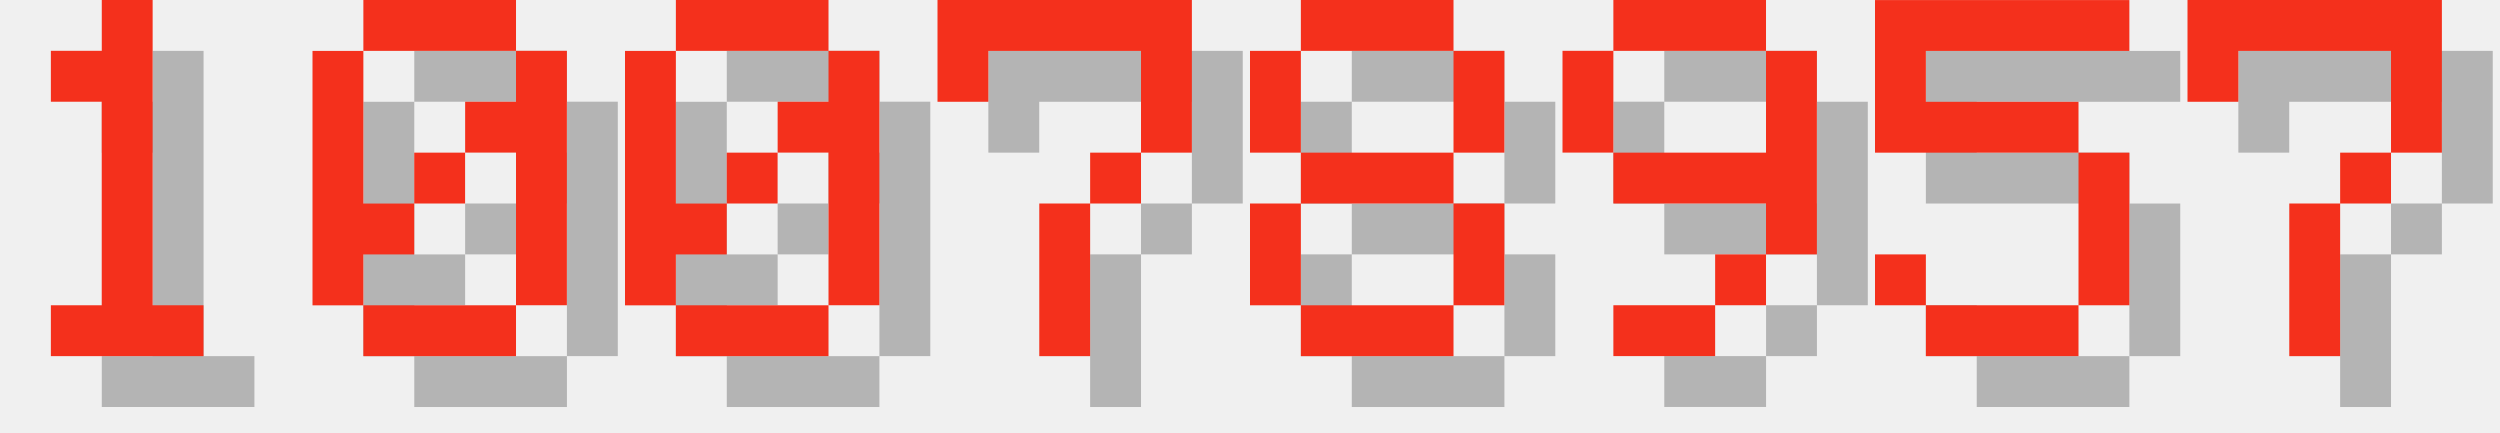
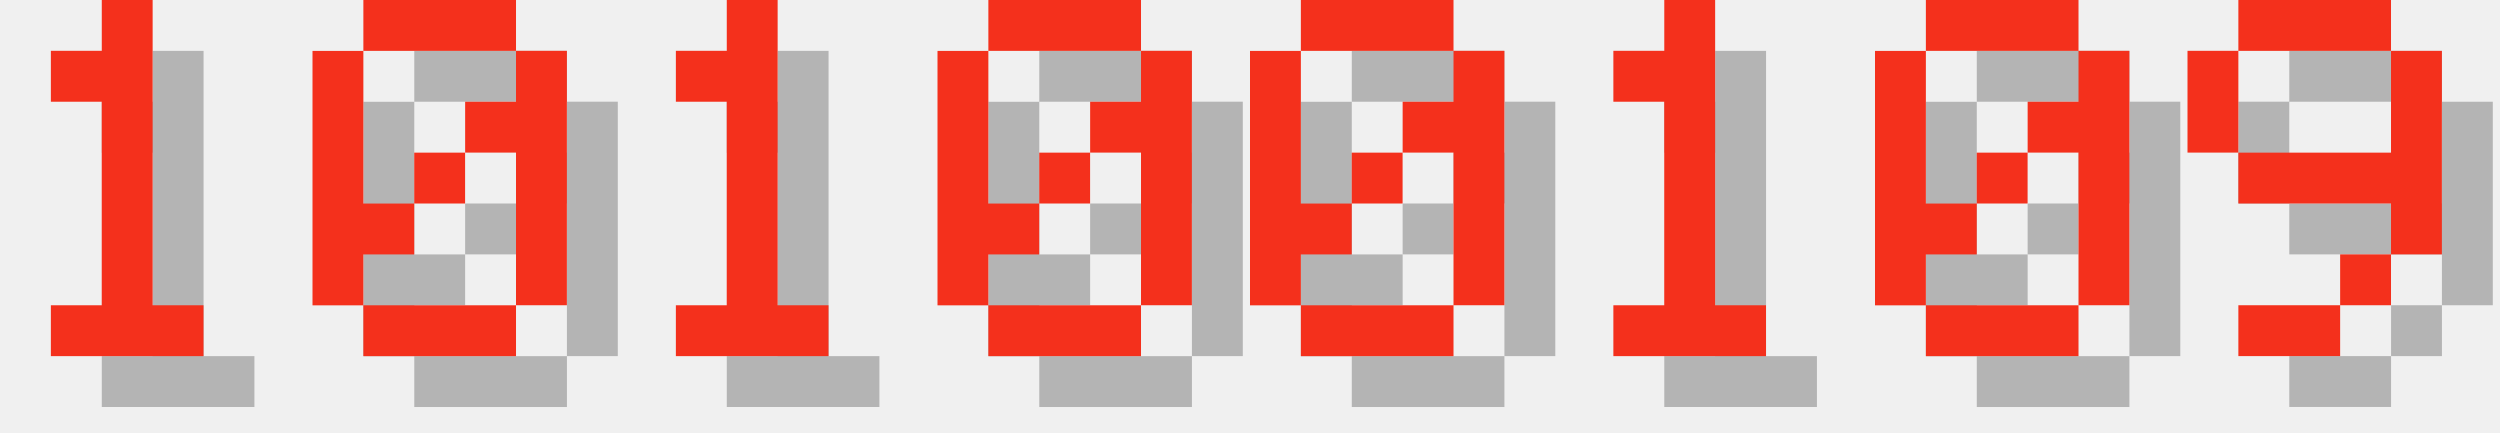
<svg xmlns="http://www.w3.org/2000/svg" version="1.1" width="208.0" height="36">
  <style>
        .text-foreground {
            fill: #F4301C;
        }
        .text-shadow {
            fill: #000000;
            fill-opacity: 0.25;
        }
    </style>
  <g class="digit" id="digit_1" transform="translate(0.0, 0), scale(4)">
    <path id="digit_1_shadow" class="text-shadow" d="m2.117 2.117v1.058h1.058v4.233h-1.058v1.058h3.175v-1.058h-1.058v-6.35h-1.058v1.058h-1.058z" fill-opacity=".5" style="paint-order:stroke fill markers" />
    <path id="digit_1_fg" class="text-foreground" d="m1.058 1.058v1.058h1.058v4.233h-1.058v1.058h3.175v-1.058h-1.058v-6.35h-1.058v1.058h-1.058z" fill="#fff" style="paint-order:stroke fill markers" />
  </g>
  <g class="digit" id="digit_0" transform="translate(26.0, 0), scale(4)">
    <path id="digit_0_shadow" class="text-shadow" d="m2.117 1.058v1.058h3.175v-1.058h-3.175zm3.175 1.058v1.058h-1.058v1.058h1.058v3.175h1.058v-5.292h-1.058zm0 5.292h-3.175v1.058h3.175v-1.058zm-3.175 0v-1.058h1.058v-1.058h-1.058v-3.175h-1.058v5.292h1.058zm1.058-2.117h1.058v-1.058h-1.058v1.058z" fill-opacity=".5" style="paint-order:stroke fill markers" />
    <path id="digit_0_fg" class="text-foreground" d="m1.058 0v1.058h3.175v-1.058h-3.175zm3.175 1.058v1.058h-1.058v1.058h1.058v3.175h1.058v-5.292h-1.058zm0 5.292h-3.175v1.058h3.175v-1.058zm-3.175 0v-1.058h1.058v-1.058h-1.058v-3.175h-1.058v5.292h1.058zm1.058-2.117h1.058v-1.058h-1.058v1.058z" fill="#fff" style="paint-order:stroke fill markers" />
  </g>
-   <g class="digit" id="digit_0" transform="translate(52.0, 0), scale(4)">
+   <g class="digit" id="digit_1" transform="translate(52.0, 0), scale(4)">
+     <path id="digit_1_shadow" class="text-shadow" d="m2.117 2.117v1.058h1.058v4.233h-1.058v1.058h3.175v-1.058h-1.058v-6.35h-1.058v1.058h-1.058z" fill-opacity=".5" style="paint-order:stroke fill markers" />
+     <path id="digit_1_fg" class="text-foreground" d="m1.058 1.058v1.058h1.058v4.233h-1.058v1.058h3.175v-1.058h-1.058v-6.35h-1.058v1.058h-1.058z" fill="#fff" style="paint-order:stroke fill markers" />
+   </g>
+   <g class="digit" id="digit_0" transform="translate(78.0, 0), scale(4)">
    <path id="digit_0_shadow" class="text-shadow" d="m2.117 1.058v1.058h3.175v-1.058h-3.175zm3.175 1.058v1.058h-1.058v1.058h1.058v3.175h1.058v-5.292h-1.058zm0 5.292h-3.175v1.058h3.175v-1.058zm-3.175 0v-1.058h1.058v-1.058h-1.058v-3.175h-1.058v5.292h1.058zm1.058-2.117h1.058v-1.058h-1.058v1.058z" fill-opacity=".5" style="paint-order:stroke fill markers" />
    <path id="digit_0_fg" class="text-foreground" d="m1.058 0v1.058h3.175v-1.058h-3.175zm3.175 1.058v1.058h-1.058v1.058h1.058v3.175h1.058v-5.292h-1.058zm0 5.292h-3.175v1.058h3.175v-1.058zm-3.175 0v-1.058h1.058v-1.058h-1.058v-3.175h-1.058v5.292h1.058zm1.058-2.117h1.058v-1.058h-1.058v1.058z" fill="#fff" style="paint-order:stroke fill markers" />
  </g>
-   <g class="digit" id="digit_7" transform="translate(78.0, 0), scale(4)">
-     <path id="digit_7_shadow" class="text-shadow" d="m1.058 1.058 2e-6 2.117h1.058v-1.058h3.175v1.058l2e-7 1.058h-1.058v1.058h-1.058l4e-7 3.175 1.058 1e-7v-3.175h1.058v-1.058h1.058l5e-7 -1.058v-2.117z" fill-opacity=".5" style="paint-order:stroke fill markers" />
-     <path id="digit_7_fg" class="text-foreground" d="m0 0 2e-6 2.117h1.058v-1.058h3.175v1.058l2e-7 1.058h-1.058v1.058h-1.058l4e-7 3.175 1.058 1e-7v-3.175h1.058v-1.058h1.058l5e-7 -1.058v-2.117z" fill="#fff" style="paint-order:stroke fill markers" />
+   <g class="digit" id="digit_0" transform="translate(104.0, 0), scale(4)">
+     <path id="digit_0_shadow" class="text-shadow" d="m2.117 1.058v1.058h3.175v-1.058h-3.175zm3.175 1.058v1.058h-1.058v1.058h1.058v3.175h1.058v-5.292h-1.058zm0 5.292h-3.175v1.058h3.175v-1.058zm-3.175 0v-1.058h1.058v-1.058h-1.058v-3.175h-1.058v5.292h1.058zm1.058-2.117h1.058v-1.058h-1.058v1.058z" fill-opacity=".5" style="paint-order:stroke fill markers" />
+     <path id="digit_0_fg" class="text-foreground" d="m1.058 0v1.058h3.175v-1.058h-3.175zm3.175 1.058v1.058h-1.058v1.058h1.058v3.175h1.058v-5.292h-1.058zm0 5.292h-3.175v1.058h3.175v-1.058zm-3.175 0v-1.058h1.058v-1.058h-1.058v-3.175h-1.058v5.292h1.058zm1.058-2.117h1.058v-1.058h-1.058v1.058z" fill="#fff" style="paint-order:stroke fill markers" />
  </g>
-   <g class="digit" id="digit_8" transform="translate(104.0, 0), scale(4)">
-     <path id="digit_8_shadow" class="text-shadow" d="m2.117 1.058v1.058h3.175v-1.058h-3.175zm3.175 1.058v2.117h1.058v-2.117h-1.058zm0 2.117h-3.175v1.058h3.175v-1.058zm0 1.058v2.117h1.058v-2.117h-1.058zm0 2.117h-3.175v1.058h3.175v-1.058zm-3.175 0v-2.117h-1.058v2.117h1.058zm0-3.175v-2.117h-1.058v2.117h1.058z" fill-opacity=".5" style="paint-order:stroke fill markers" />
-     <path id="digit_8_fg" class="text-foreground" d="m1.058 0v1.058h3.175v-1.058h-3.175zm3.175 1.058v2.117h1.058v-2.117h-1.058zm0 2.117h-3.175v1.058h3.175v-1.058zm0 1.058v2.117h1.058v-2.117h-1.058zm0 2.117h-3.175v1.058h3.175v-1.058zm-3.175 0v-2.117h-1.058v2.117h1.058zm0-3.175v-2.117h-1.058v2.117h1.058z" fill="#fff" style="paint-order:stroke fill markers" />
+   <g class="digit" id="digit_1" transform="translate(130.0, 0), scale(4)">
+     <path id="digit_1_shadow" class="text-shadow" d="m2.117 2.117v1.058h1.058v4.233h-1.058v1.058h3.175v-1.058h-1.058v-6.35h-1.058v1.058h-1.058z" fill-opacity=".5" style="paint-order:stroke fill markers" />
+     <path id="digit_1_fg" class="text-foreground" d="m1.058 1.058v1.058h1.058v4.233h-1.058v1.058h3.175v-1.058h-1.058v-6.35h-1.058v1.058h-1.058z" fill="#fff" style="paint-order:stroke fill markers" />
  </g>
-   <g class="digit" id="digit_9" transform="translate(130.0, 0), scale(4)">
+   <g class="digit" id="digit_0" transform="translate(156.0, 0), scale(4)">
+     <path id="digit_0_shadow" class="text-shadow" d="m2.117 1.058v1.058h3.175v-1.058h-3.175zm3.175 1.058v1.058h-1.058v1.058h1.058v3.175h1.058v-5.292h-1.058zm0 5.292h-3.175v1.058h3.175v-1.058zm-3.175 0v-1.058h1.058v-1.058h-1.058v-3.175h-1.058v5.292h1.058zm1.058-2.117h1.058v-1.058h-1.058v1.058z" fill-opacity=".5" style="paint-order:stroke fill markers" />
+     <path id="digit_0_fg" class="text-foreground" d="m1.058 0v1.058h3.175v-1.058h-3.175zm3.175 1.058v1.058h-1.058v1.058h1.058v3.175h1.058v-5.292h-1.058zm0 5.292h-3.175v1.058h3.175v-1.058zm-3.175 0v-1.058h1.058v-1.058h-1.058v-3.175h-1.058v5.292h1.058zm1.058-2.117h1.058v-1.058h-1.058v1.058z" fill="#fff" style="paint-order:stroke fill markers" />
+   </g>
+   <g class="digit" id="digit_9" transform="translate(182.0, 0), scale(4)">
    <path id="digit_9_shadow" class="text-shadow" d="m2.117 1.058v1.058h3.175v-1.058h-3.175zm3.175 1.058v2.117h-3.175v1.058h3.175v1.058h1.058v-4.233h-1.058zm0 4.233h-1.058v1.058h1.058v-1.058zm-1.058 1.058h-2.117v1.058h2.117v-1.058zm-2.117-3.175v-2.117h-1.058v2.117h1.058z" fill-opacity=".5" style="paint-order:stroke fill markers" />
    <path id="digit_9_fg" class="text-foreground" d="m1.058 0v1.058h3.175v-1.058h-3.175zm3.175 1.058v2.117h-3.175v1.058h3.175v1.058h1.058v-4.233h-1.058zm0 4.233h-1.058v1.058h1.058v-1.058zm-1.058 1.058h-2.117v1.058h2.117v-1.058zm-2.117-3.175v-2.117h-1.058v2.117h1.058z" fill="#fff" style="paint-order:stroke fill markers" />
  </g>
-   <g class="digit" id="digit_5" transform="translate(156.0, 0), scale(4)">
-     <path id="digit_5_shadow" class="text-shadow" d="m1.058 1.058v3.175h4.233v3.175h-3.175v-1.058h-1.058v1.058h1.058v1.058h3.175v-1.058h1.058v-3.175h-1.058v-1.058h-3.175v-1.058h4.233v-1.058h-5.292z" fill-opacity=".5" style="paint-order:stroke fill markers" />
-     <path id="digit_5_fg" class="text-foreground" d="m0 0v3.175h4.233v3.175h-3.175v-1.058h-1.058v1.058h1.058v1.058h3.175v-1.058h1.058v-3.175h-1.058v-1.058h-3.175v-1.058h4.233v-1.058h-5.292z" fill="#fff" style="paint-order:stroke fill markers" />
-   </g>
-   <g class="digit" id="digit_7" transform="translate(182.0, 0), scale(4)">
-     <path id="digit_7_shadow" class="text-shadow" d="m1.058 1.058 2e-6 2.117h1.058v-1.058h3.175v1.058l2e-7 1.058h-1.058v1.058h-1.058l4e-7 3.175 1.058 1e-7v-3.175h1.058v-1.058h1.058l5e-7 -1.058v-2.117z" fill-opacity=".5" style="paint-order:stroke fill markers" />
-     <path id="digit_7_fg" class="text-foreground" d="m0 0 2e-6 2.117h1.058v-1.058h3.175v1.058l2e-7 1.058h-1.058v1.058h-1.058l4e-7 3.175 1.058 1e-7v-3.175h1.058v-1.058h1.058l5e-7 -1.058v-2.117z" fill="#fff" style="paint-order:stroke fill markers" />
-   </g>
</svg>
